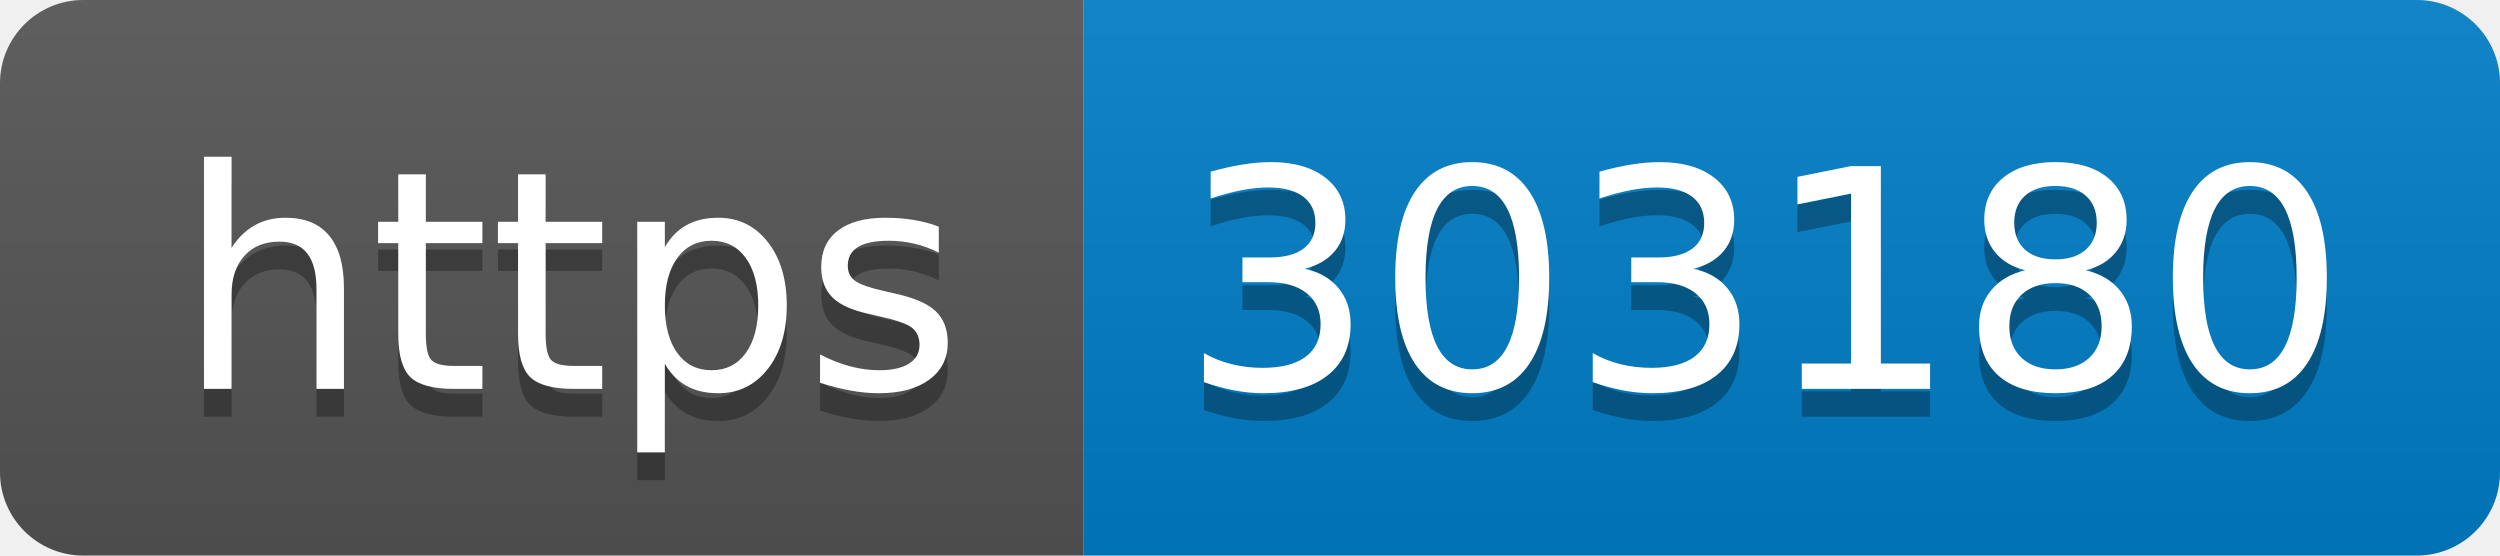
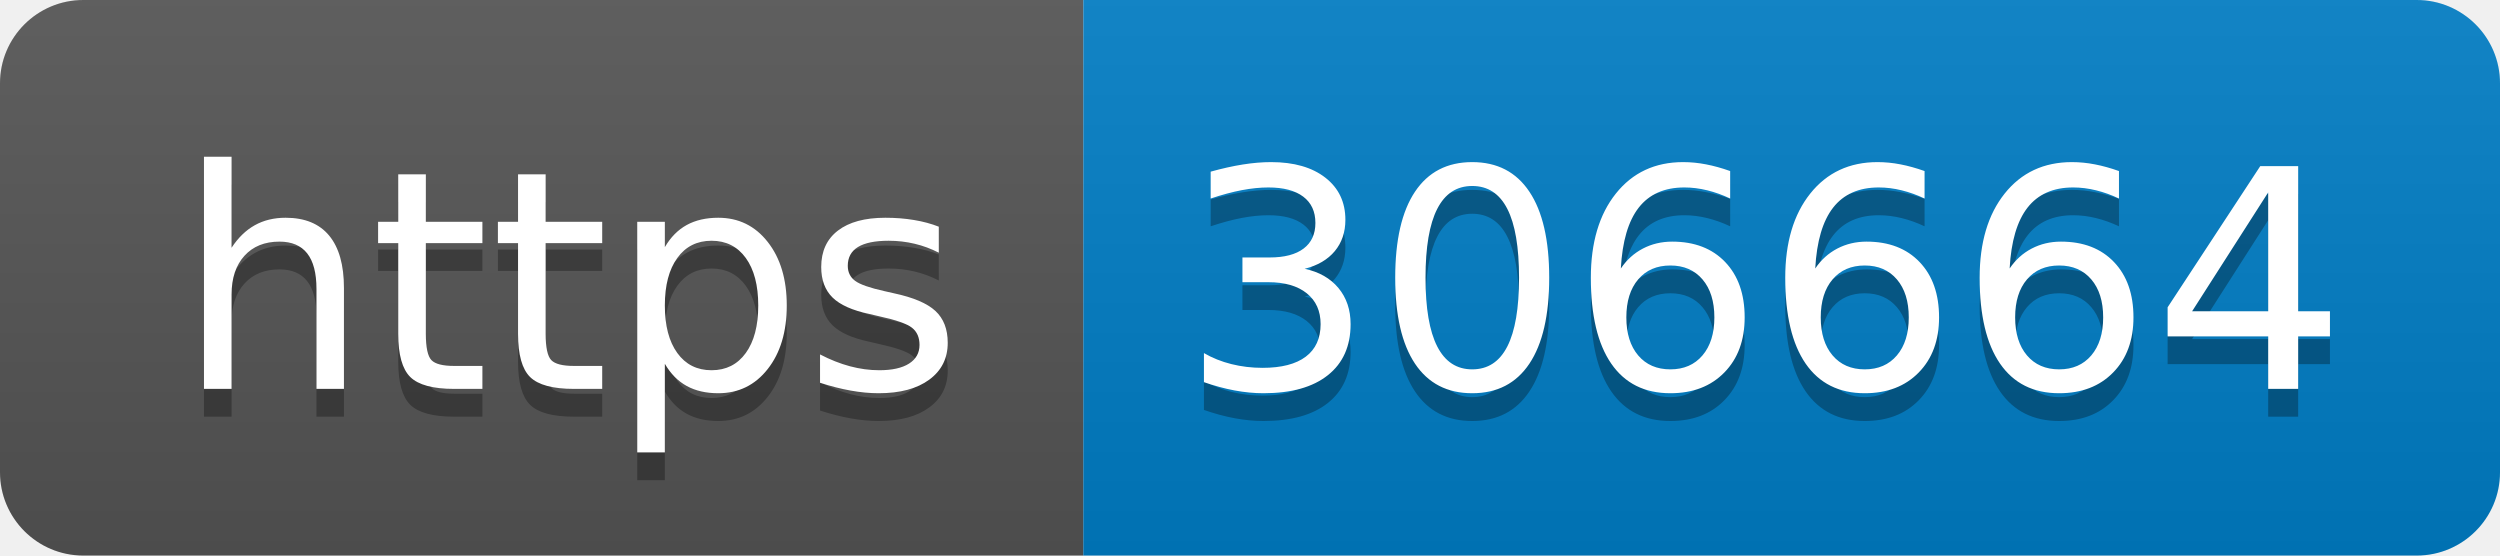
- <svg xmlns="http://www.w3.org/2000/svg" width="90" height="20" role="img" aria-label="https: 303180">
+ <svg xmlns="http://www.w3.org/2000/svg" width="90" height="20" role="img" aria-label="https: 306664">
  <linearGradient id="s" x2="0" y2="100%">
    <stop offset="0" stop-color="#bbb" stop-opacity=".1" />
    <stop offset="1" stop-opacity=".1" />
  </linearGradient>
  <clipPath id="r">
    <rect width="90" height="20" rx="3" fill="#fff" />
  </clipPath>
  <g clip-path="url(#r)">
    <rect width="39" height="20" fill="#555" />
    <rect x="39" width="51" height="20" fill="#007ec6" />
    <rect width="90" height="20" fill="url(#s)" />
  </g>
  <g fill="#fff" text-anchor="middle" font-family="Verdana,Geneva,DejaVu Sans,sans-serif" text-rendering="geometricPrecision" font-size="110">
    <text aria-hidden="true" x="205" y="150" fill="#010101" fill-opacity=".3" transform="scale(.1)" textLength="290">https</text>
    <text x="205" y="140" transform="scale(.1)" fill="#fff" textLength="290">https</text>
-     <text aria-hidden="true" x="635" y="150" fill="#010101" fill-opacity=".3" transform="scale(.1)" textLength="410">303180</text>
-     <text x="635" y="140" transform="scale(.1)" fill="#fff" textLength="410">303180</text>
+     <text aria-hidden="true" x="635" y="150" fill="#010101" fill-opacity=".3" transform="scale(.1)" textLength="410">306664</text>
+     <text x="635" y="140" transform="scale(.1)" fill="#fff" textLength="410">306664</text>
  </g>
</svg>
